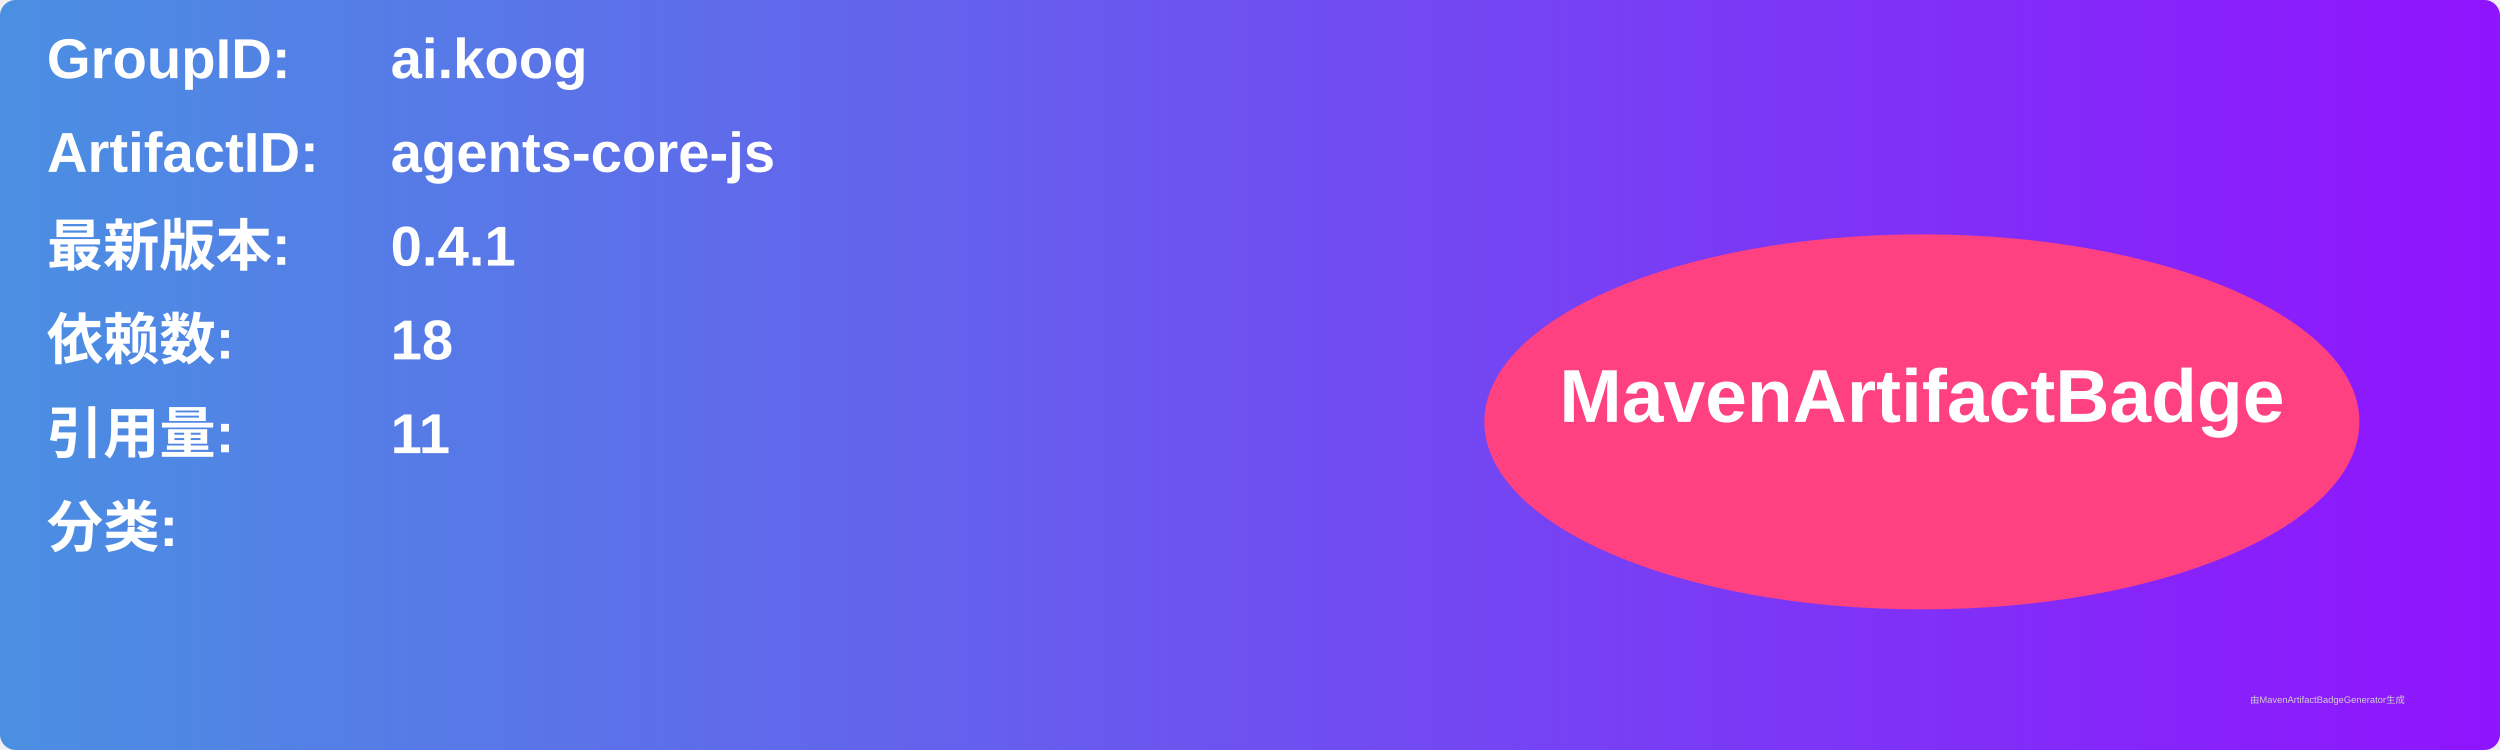
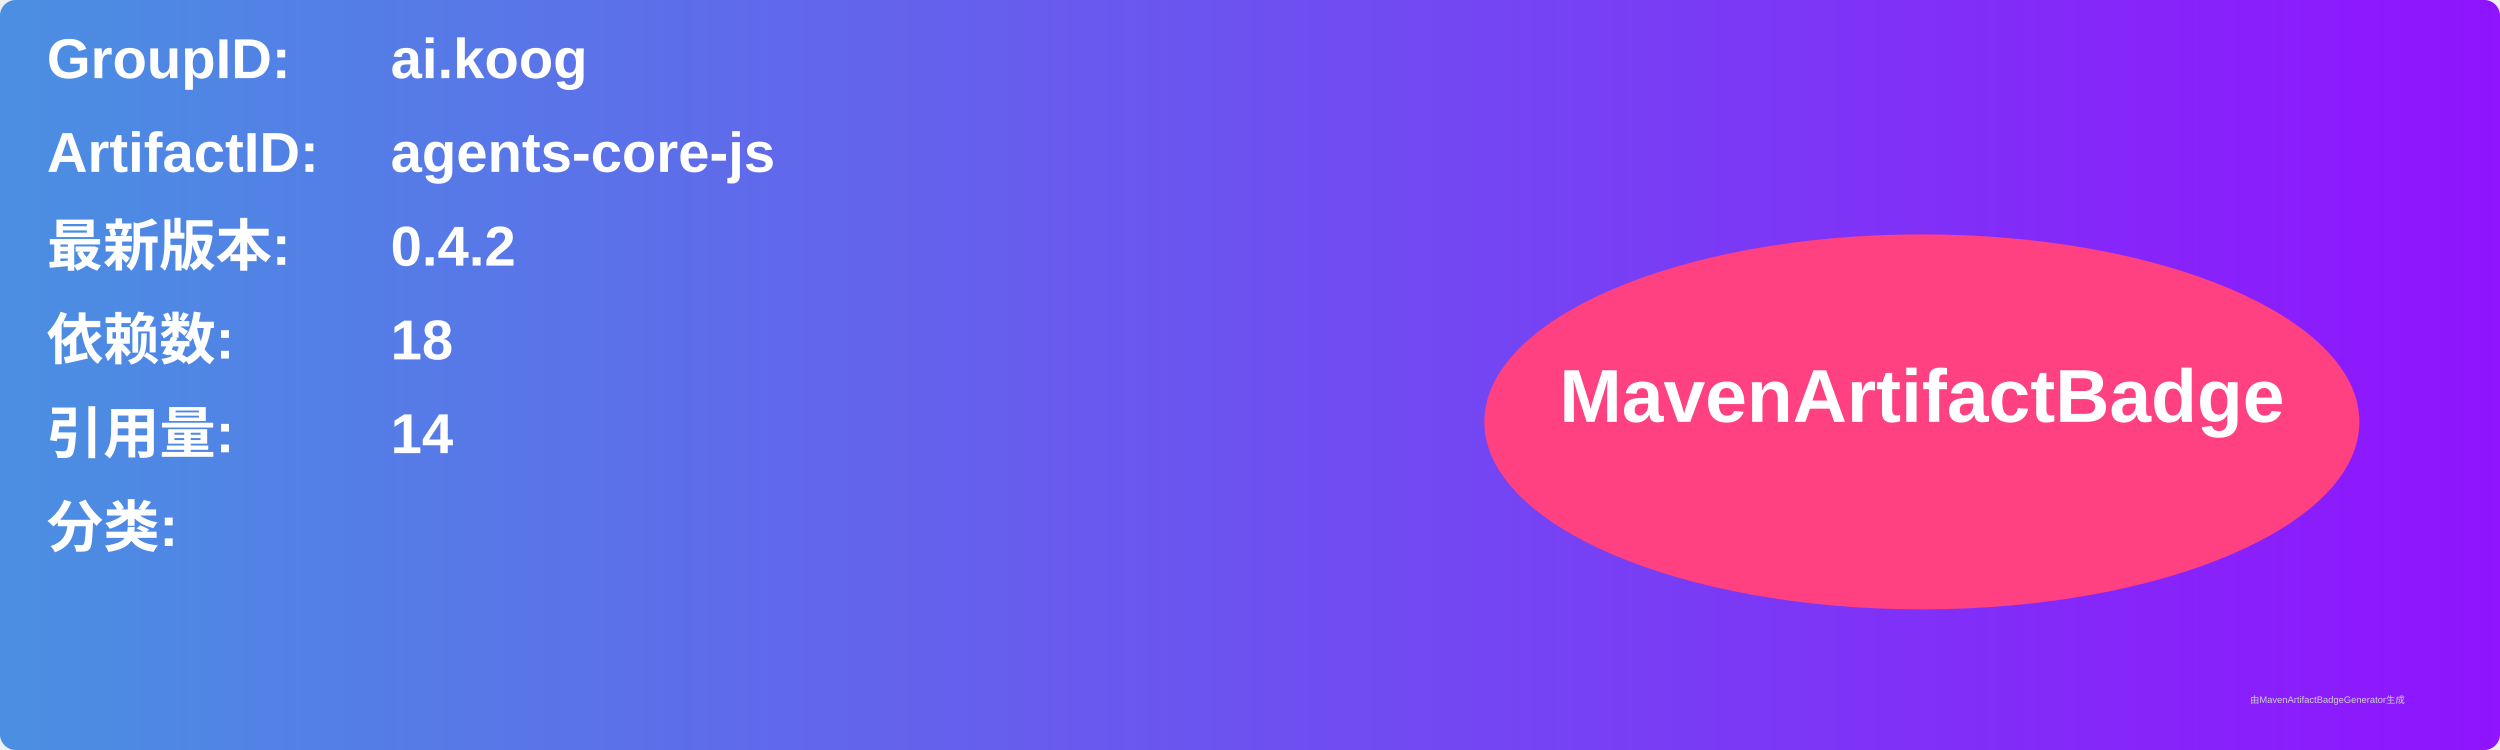
<svg xmlns="http://www.w3.org/2000/svg" width="800" height="240" viewBox="0 0 800 240">
  <linearGradient id="grad" x1="0%" y1="0%" x2="100%" y2="0%">
    <stop offset="0%" stop-color="#4a90e2" />
    <stop offset="100%" stop-color="#9013fe" />
  </linearGradient>
  <rect width="100%" height="100%" rx="5" ry="5" fill="url(#grad)" />
  <g transform="translate(15, 15)">
    <text x="0" y="10" font-family="Arial" font-size="18" fill="white" font-weight="bold" width="260">GroupID:</text>
    <text x="110" y="10" font-family="Arial" font-size="18" fill="white" font-weight="bold" width="460">ai.koog</text>
    <text x="0" y="40" font-family="Arial" font-size="18" fill="white" font-weight="bold" width="260">ArtifactID:</text>
    <text x="110" y="40" font-family="Arial" font-size="18" fill="white" font-weight="bold" width="460">agents-core-js</text>
    <text x="0" y="70" font-family="Arial" font-size="18" fill="white" font-weight="bold">最新版本:</text>
    <text x="110" y="70" font-family="Arial" font-size="18" fill="white" font-weight="bold">
-       <tspan font-weight="bold">0.4.1</tspan>
+       <tspan font-weight="bold">0.4.2</tspan>
    </text>
    <text x="0" y="100" font-family="Arial" font-size="18" fill="white" font-weight="bold">依赖数: </text>
    <text x="110" y="100" font-family="Arial" font-size="18" fill="white">
      <tspan font-weight="bold">18</tspan>
    </text>
    <text x="0" y="130" font-family="Arial" font-size="18" fill="white" font-weight="bold">引用量: </text>
    <text x="110" y="130" font-family="Arial" font-size="18" fill="white">
-       <tspan font-weight="bold">11</tspan>
+       <tspan font-weight="bold">14</tspan>
    </text>
    <text x="0" y="160" font-family="Arial" font-size="18" fill="white" font-weight="bold">分类:</text>
    <text x="10" y="190" font-family="Arial" font-size="10" fill="white">
      <tspan font-weight="bold" />
    </text>
    <ellipse cx="600" cy="120" rx="140" ry="60" fill="#ff4081" />
    <text x="600" y="120" text-anchor="middle" font-family="Arial" font-size="24" fill="white" font-weight="bold">MavenArtifactBadge</text>
  </g>
  <text x="720" y="225" font-family="Arial" font-size="3" fill="#d0d0d0">由MavenArtifactBadgeGenerator生成</text>
</svg>
